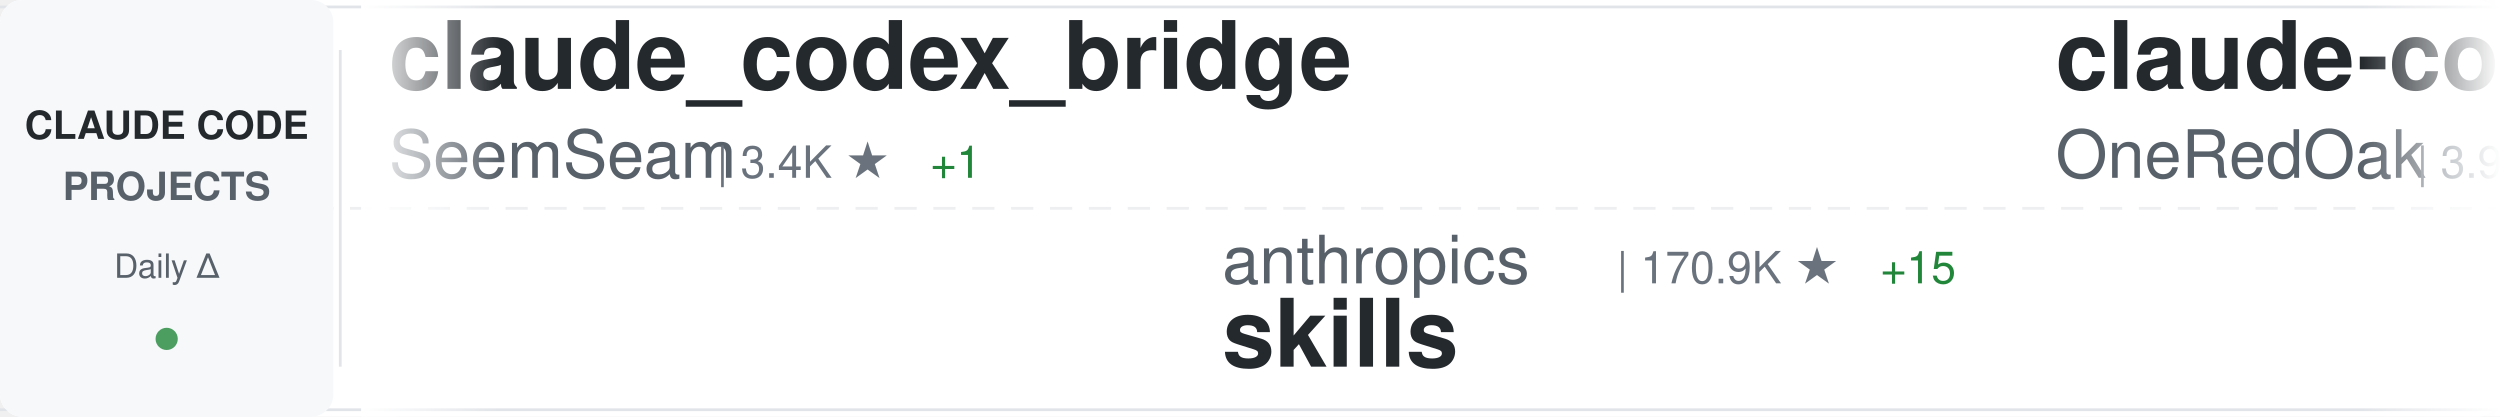
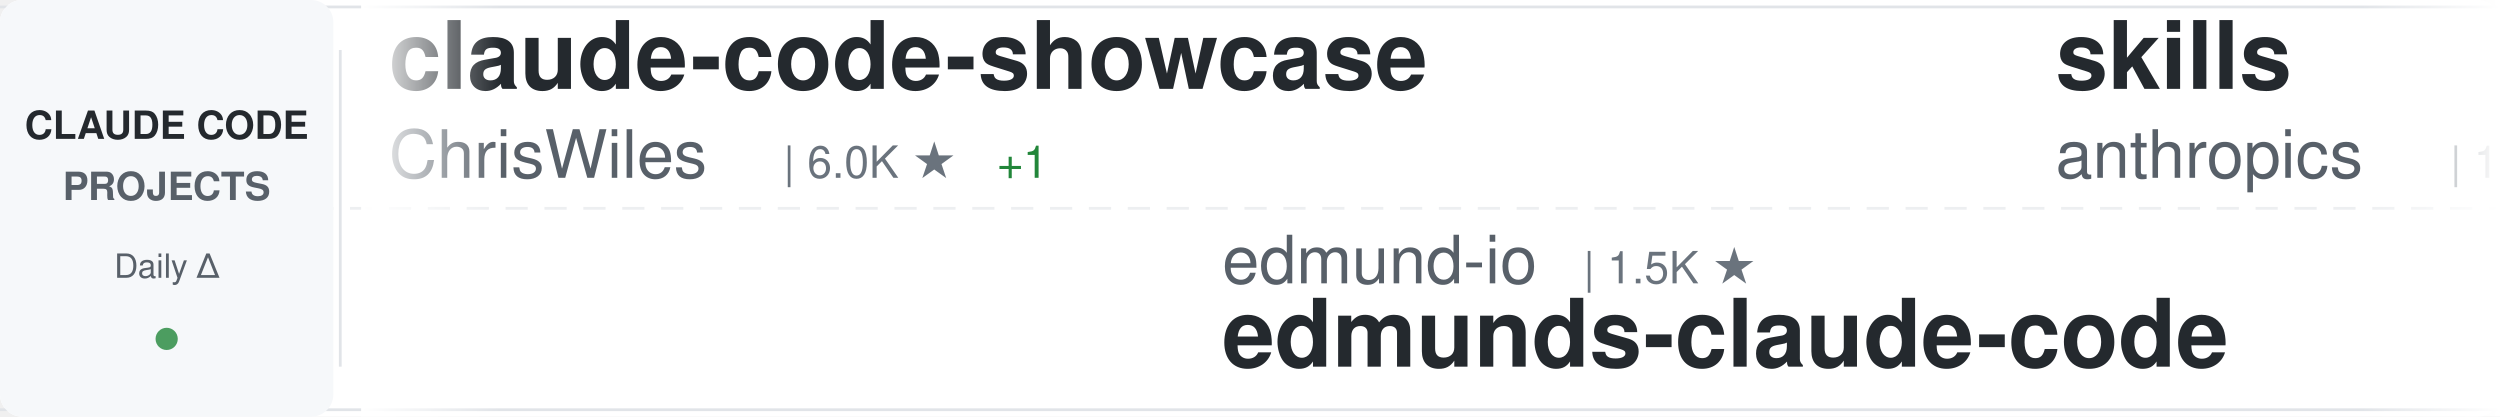
<svg xmlns="http://www.w3.org/2000/svg" width="900" height="150">
  <defs>
    <linearGradient id="awesomeLeftFade" x1="0%" y1="0%" x2="100%" y2="0%">
      <stop offset="0%" style="stop-color:#ffffff;stop-opacity:1" />
      <stop offset="100%" style="stop-color:#ffffff;stop-opacity:0" />
    </linearGradient>
    <linearGradient id="awesomeRightFade" x1="0%" y1="0%" x2="100%" y2="0%">
      <stop offset="0%" style="stop-color:#ffffff;stop-opacity:0" />
      <stop offset="100%" style="stop-color:#ffffff;stop-opacity:1" />
    </linearGradient>
  </defs>
  <rect width="900" height="150" fill="#ffffff" rx="8" />
  <rect x="0" y="2" width="900" height="1" fill="#e1e4e8" />
  <rect x="0" y="147" width="900" height="1" fill="#e1e4e8" />
  <line x1="0" y1="75" x2="900" y2="75" stroke="#e1e4e8" stroke-width="1" stroke-dasharray="8 6" opacity="0.6" />
  <rect x="0" y="0" width="120" height="150" fill="#f6f8fa" rx="8" />
  <text x="60" y="50" font-family="-apple-system, BlinkMacSystemFont, 'Segoe UI', Helvetica, Arial, sans-serif" font-size="14" font-weight="600" fill="#24292e" text-anchor="middle">CLAUDE CODE</text>
  <text x="60" y="72" font-family="-apple-system, BlinkMacSystemFont, 'Segoe UI', Helvetica, Arial, sans-serif" font-size="14" font-weight="600" fill="#586069" text-anchor="middle">PROJECTS</text>
  <text x="60" y="100" font-family="-apple-system, BlinkMacSystemFont, 'Segoe UI', Helvetica, Arial, sans-serif" font-size="12" font-weight="500" fill="#586069" text-anchor="middle">Daily Δ</text>
  <circle cx="60" cy="122" r="4" fill="#22863a" opacity="0.8" />
  <rect x="122" y="18" width="1" height="114" fill="#e1e4e8" />
  <clipPath id="awesomeTickerClip">
    <rect x="130" y="0" width="770" height="150" />
  </clipPath>
  <g clip-path="url(#awesomeTickerClip)">
    <g id="awesomeTickerItems">
      <animateTransform attributeName="transform" attributeType="XML" type="translate" from="0 0" to="-3000 0" dur="54s" repeatCount="indefinite" />
      <g transform="translate(0, 0)">
-         <text x="140" y="32" font-family="-apple-system, BlinkMacSystemFont, 'Segoe UI', Helvetica, Arial, sans-serif" font-size="34" font-weight="600" fill="#24292e">claude_codex_bridge</text>
-         <text x="140" y="64" font-family="-apple-system, BlinkMacSystemFont, 'Segoe UI', Helvetica, Arial, sans-serif" font-size="24" font-weight="400" fill="#586069">SeemSeam</text>
-         <text x="258" y="64" font-family="-apple-system, BlinkMacSystemFont, 'Segoe UI', Helvetica, Arial, sans-serif" font-size="16" font-weight="500" fill="#6a737d">| 3.4K ★</text>
-         <text x="335" y="64" font-family="-apple-system, BlinkMacSystemFont, 'Segoe UI', Helvetica, Arial, sans-serif" font-size="16" font-weight="500" fill="#22863a"> +1</text>
+         <text x="140" y="32" font-family="-apple-system, BlinkMacSystemFont, 'Segoe UI', Helvetica, Arial, sans-serif" font-size="34" font-weight="600" fill="#24292e">claude-code-showcase</text>
+         <text x="140" y="64" font-family="-apple-system, BlinkMacSystemFont, 'Segoe UI', Helvetica, Arial, sans-serif" font-size="24" font-weight="400" fill="#586069">ChrisWiles</text>
+         <text x="282" y="64" font-family="-apple-system, BlinkMacSystemFont, 'Segoe UI', Helvetica, Arial, sans-serif" font-size="16" font-weight="500" fill="#6a737d">| 6.0K ★</text>
+         <text x="359" y="64" font-family="-apple-system, BlinkMacSystemFont, 'Segoe UI', Helvetica, Arial, sans-serif" font-size="16" font-weight="500" fill="#22863a"> +1</text>
      </g>
      <g transform="translate(300, 0)">
-         <text x="140" y="102" font-family="-apple-system, BlinkMacSystemFont, 'Segoe UI', Helvetica, Arial, sans-serif" font-size="24" font-weight="400" fill="#586069">anthropics</text>
-         <text x="282" y="102" font-family="-apple-system, BlinkMacSystemFont, 'Segoe UI', Helvetica, Arial, sans-serif" font-size="16" font-weight="500" fill="#6a737d">| 170.9K ★</text>
-         <text x="377" y="102" font-family="-apple-system, BlinkMacSystemFont, 'Segoe UI', Helvetica, Arial, sans-serif" font-size="16" font-weight="500" fill="#22863a"> +15</text>
-         <text x="140" y="132" font-family="-apple-system, BlinkMacSystemFont, 'Segoe UI', Helvetica, Arial, sans-serif" font-size="34" font-weight="600" fill="#24292e">skills</text>
+         <text x="140" y="102" font-family="-apple-system, BlinkMacSystemFont, 'Segoe UI', Helvetica, Arial, sans-serif" font-size="24" font-weight="400" fill="#586069">edmund-io</text>
+         <text x="270" y="102" font-family="-apple-system, BlinkMacSystemFont, 'Segoe UI', Helvetica, Arial, sans-serif" font-size="16" font-weight="500" fill="#6a737d">| 1.5K ★</text>
+         <text x="140" y="132" font-family="-apple-system, BlinkMacSystemFont, 'Segoe UI', Helvetica, Arial, sans-serif" font-size="34" font-weight="600" fill="#24292e">edmunds-claude-code</text>
      </g>
      <g transform="translate(600, 0)">
-         <text x="140" y="32" font-family="-apple-system, BlinkMacSystemFont, 'Segoe UI', Helvetica, Arial, sans-serif" font-size="34" font-weight="600" fill="#24292e">claude-code-workflows</text>
-         <text x="140" y="64" font-family="-apple-system, BlinkMacSystemFont, 'Segoe UI', Helvetica, Arial, sans-serif" font-size="24" font-weight="400" fill="#586069">OneRedOak</text>
-         <text x="270" y="64" font-family="-apple-system, BlinkMacSystemFont, 'Segoe UI', Helvetica, Arial, sans-serif" font-size="16" font-weight="500" fill="#6a737d">| 3.9K ★</text>
+         <text x="140" y="32" font-family="-apple-system, BlinkMacSystemFont, 'Segoe UI', Helvetica, Arial, sans-serif" font-size="34" font-weight="600" fill="#24292e">skills</text>
+         <text x="140" y="64" font-family="-apple-system, BlinkMacSystemFont, 'Segoe UI', Helvetica, Arial, sans-serif" font-size="24" font-weight="400" fill="#586069">anthropics</text>
+         <text x="282" y="64" font-family="-apple-system, BlinkMacSystemFont, 'Segoe UI', Helvetica, Arial, sans-serif" font-size="16" font-weight="500" fill="#6a737d">| 170.9K ★</text>
+         <text x="377" y="64" font-family="-apple-system, BlinkMacSystemFont, 'Segoe UI', Helvetica, Arial, sans-serif" font-size="16" font-weight="500" fill="#22863a"> +13</text>
      </g>
      <g transform="translate(900, 0)">
-         <text x="140" y="102" font-family="-apple-system, BlinkMacSystemFont, 'Segoe UI', Helvetica, Arial, sans-serif" font-size="24" font-weight="400" fill="#586069">ChinaSiro</text>
-         <text x="270" y="102" font-family="-apple-system, BlinkMacSystemFont, 'Segoe UI', Helvetica, Arial, sans-serif" font-size="16" font-weight="500" fill="#6a737d">| 9.6K ★</text>
-         <text x="140" y="132" font-family="-apple-system, BlinkMacSystemFont, 'Segoe UI', Helvetica, Arial, sans-serif" font-size="34" font-weight="600" fill="#24292e">claude-code-sourcemap</text>
+         <text x="140" y="102" font-family="-apple-system, BlinkMacSystemFont, 'Segoe UI', Helvetica, Arial, sans-serif" font-size="24" font-weight="400" fill="#586069">rohitg00</text>
+         <text x="258" y="102" font-family="-apple-system, BlinkMacSystemFont, 'Segoe UI', Helvetica, Arial, sans-serif" font-size="16" font-weight="500" fill="#6a737d">| 2.5K ★</text>
+         <text x="140" y="132" font-family="-apple-system, BlinkMacSystemFont, 'Segoe UI', Helvetica, Arial, sans-serif" font-size="34" font-weight="600" fill="#24292e">awesome-claude-code-tool...</text>
      </g>
      <g transform="translate(1200, 0)">
-         <text x="140" y="32" font-family="-apple-system, BlinkMacSystemFont, 'Segoe UI', Helvetica, Arial, sans-serif" font-size="34" font-weight="600" fill="#24292e">Claude-code</text>
-         <text x="140" y="64" font-family="-apple-system, BlinkMacSystemFont, 'Segoe UI', Helvetica, Arial, sans-serif" font-size="24" font-weight="400" fill="#586069">zstmfhy</text>
-         <text x="246" y="64" font-family="-apple-system, BlinkMacSystemFont, 'Segoe UI', Helvetica, Arial, sans-serif" font-size="16" font-weight="500" fill="#6a737d">| 190 ★</text>
+         <text x="140" y="32" font-family="-apple-system, BlinkMacSystemFont, 'Segoe UI', Helvetica, Arial, sans-serif" font-size="34" font-weight="600" fill="#24292e">claude-code-hub</text>
+         <text x="140" y="64" font-family="-apple-system, BlinkMacSystemFont, 'Segoe UI', Helvetica, Arial, sans-serif" font-size="24" font-weight="400" fill="#586069">ding113</text>
+         <text x="246" y="64" font-family="-apple-system, BlinkMacSystemFont, 'Segoe UI', Helvetica, Arial, sans-serif" font-size="16" font-weight="500" fill="#6a737d">| 3.3K ★</text>
      </g>
      <g transform="translate(1500, 0)">
        <text x="140" y="102" font-family="-apple-system, BlinkMacSystemFont, 'Segoe UI', Helvetica, Arial, sans-serif" font-size="24" font-weight="400" fill="#586069">Yeachan-Heo</text>
        <text x="294" y="102" font-family="-apple-system, BlinkMacSystemFont, 'Segoe UI', Helvetica, Arial, sans-serif" font-size="16" font-weight="500" fill="#6a737d">| 38.7K ★</text>
        <text x="380" y="102" font-family="-apple-system, BlinkMacSystemFont, 'Segoe UI', Helvetica, Arial, sans-serif" font-size="16" font-weight="500" fill="#22863a"> +1</text>
        <text x="140" y="132" font-family="-apple-system, BlinkMacSystemFont, 'Segoe UI', Helvetica, Arial, sans-serif" font-size="34" font-weight="600" fill="#24292e">oh-my-claudecode</text>
      </g>
      <g transform="translate(1800, 0)">
-         <text x="140" y="32" font-family="-apple-system, BlinkMacSystemFont, 'Segoe UI', Helvetica, Arial, sans-serif" font-size="34" font-weight="600" fill="#24292e">awesome-claude-code-plug...</text>
-         <text x="140" y="64" font-family="-apple-system, BlinkMacSystemFont, 'Segoe UI', Helvetica, Arial, sans-serif" font-size="24" font-weight="400" fill="#586069">ccplugins</text>
-         <text x="270" y="64" font-family="-apple-system, BlinkMacSystemFont, 'Segoe UI', Helvetica, Arial, sans-serif" font-size="16" font-weight="500" fill="#6a737d">| 921 ★</text>
+         <text x="140" y="32" font-family="-apple-system, BlinkMacSystemFont, 'Segoe UI', Helvetica, Arial, sans-serif" font-size="34" font-weight="600" fill="#24292e">Claude-Code</text>
+         <text x="140" y="64" font-family="-apple-system, BlinkMacSystemFont, 'Segoe UI', Helvetica, Arial, sans-serif" font-size="24" font-weight="400" fill="#586069">pengchengneo</text>
+         <text x="306" y="64" font-family="-apple-system, BlinkMacSystemFont, 'Segoe UI', Helvetica, Arial, sans-serif" font-size="16" font-weight="500" fill="#6a737d">| 1.8K ★</text>
      </g>
      <g transform="translate(2100, 0)">
-         <text x="140" y="102" font-family="-apple-system, BlinkMacSystemFont, 'Segoe UI', Helvetica, Arial, sans-serif" font-size="24" font-weight="400" fill="#586069">Maciek-roboblog</text>
-         <text x="342" y="102" font-family="-apple-system, BlinkMacSystemFont, 'Segoe UI', Helvetica, Arial, sans-serif" font-size="16" font-weight="500" fill="#6a737d">| 8.6K ★</text>
-         <text x="140" y="132" font-family="-apple-system, BlinkMacSystemFont, 'Segoe UI', Helvetica, Arial, sans-serif" font-size="34" font-weight="600" fill="#24292e">Claude-Code-Usage-Monito...</text>
+         <text x="140" y="102" font-family="-apple-system, BlinkMacSystemFont, 'Segoe UI', Helvetica, Arial, sans-serif" font-size="24" font-weight="400" fill="#586069">huangserva</text>
+         <text x="282" y="102" font-family="-apple-system, BlinkMacSystemFont, 'Segoe UI', Helvetica, Arial, sans-serif" font-size="16" font-weight="500" fill="#6a737d">| 621 ★</text>
+         <text x="350" y="102" font-family="-apple-system, BlinkMacSystemFont, 'Segoe UI', Helvetica, Arial, sans-serif" font-size="16" font-weight="500" fill="#cb2431"> -1</text>
+         <text x="140" y="132" font-family="-apple-system, BlinkMacSystemFont, 'Segoe UI', Helvetica, Arial, sans-serif" font-size="34" font-weight="600" fill="#24292e">claude-code-cli</text>
      </g>
      <g transform="translate(2400, 0)">
-         <text x="140" y="32" font-family="-apple-system, BlinkMacSystemFont, 'Segoe UI', Helvetica, Arial, sans-serif" font-size="34" font-weight="600" fill="#24292e">claude-code-security-rev...</text>
-         <text x="140" y="64" font-family="-apple-system, BlinkMacSystemFont, 'Segoe UI', Helvetica, Arial, sans-serif" font-size="24" font-weight="400" fill="#586069">anthropics</text>
-         <text x="282" y="64" font-family="-apple-system, BlinkMacSystemFont, 'Segoe UI', Helvetica, Arial, sans-serif" font-size="16" font-weight="500" fill="#6a737d">| 6.0K ★</text>
-         <text x="359" y="64" font-family="-apple-system, BlinkMacSystemFont, 'Segoe UI', Helvetica, Arial, sans-serif" font-size="16" font-weight="500" fill="#22863a"> +2</text>
+         <text x="140" y="32" font-family="-apple-system, BlinkMacSystemFont, 'Segoe UI', Helvetica, Arial, sans-serif" font-size="34" font-weight="600" fill="#24292e">claude-code-best-practic...</text>
+         <text x="140" y="64" font-family="-apple-system, BlinkMacSystemFont, 'Segoe UI', Helvetica, Arial, sans-serif" font-size="24" font-weight="400" fill="#586069">shanraisshan</text>
+         <text x="306" y="64" font-family="-apple-system, BlinkMacSystemFont, 'Segoe UI', Helvetica, Arial, sans-serif" font-size="16" font-weight="500" fill="#6a737d">| 64.8K ★</text>
+         <text x="392" y="64" font-family="-apple-system, BlinkMacSystemFont, 'Segoe UI', Helvetica, Arial, sans-serif" font-size="16" font-weight="500" fill="#22863a"> +3</text>
      </g>
      <g transform="translate(2700, 0)">
-         <text x="140" y="102" font-family="-apple-system, BlinkMacSystemFont, 'Segoe UI', Helvetica, Arial, sans-serif" font-size="24" font-weight="400" fill="#586069">sugyan</text>
-         <text x="234" y="102" font-family="-apple-system, BlinkMacSystemFont, 'Segoe UI', Helvetica, Arial, sans-serif" font-size="16" font-weight="500" fill="#6a737d">| 1.1K ★</text>
-         <text x="140" y="132" font-family="-apple-system, BlinkMacSystemFont, 'Segoe UI', Helvetica, Arial, sans-serif" font-size="34" font-weight="600" fill="#24292e">claude-code-webui</text>
+         <text x="140" y="102" font-family="-apple-system, BlinkMacSystemFont, 'Segoe UI', Helvetica, Arial, sans-serif" font-size="24" font-weight="400" fill="#586069">Donchitos</text>
+         <text x="270" y="102" font-family="-apple-system, BlinkMacSystemFont, 'Segoe UI', Helvetica, Arial, sans-serif" font-size="16" font-weight="500" fill="#6a737d">| 24.4K ★</text>
+         <text x="356" y="102" font-family="-apple-system, BlinkMacSystemFont, 'Segoe UI', Helvetica, Arial, sans-serif" font-size="16" font-weight="500" fill="#22863a"> +5</text>
+         <text x="140" y="132" font-family="-apple-system, BlinkMacSystemFont, 'Segoe UI', Helvetica, Arial, sans-serif" font-size="34" font-weight="600" fill="#24292e">Claude-Code-Game-Studios</text>
      </g>
      <g transform="translate(3000, 0)">
-         <text x="140" y="32" font-family="-apple-system, BlinkMacSystemFont, 'Segoe UI', Helvetica, Arial, sans-serif" font-size="34" font-weight="600" fill="#24292e">claude_codex_bridge</text>
-         <text x="140" y="64" font-family="-apple-system, BlinkMacSystemFont, 'Segoe UI', Helvetica, Arial, sans-serif" font-size="24" font-weight="400" fill="#586069">SeemSeam</text>
-         <text x="258" y="64" font-family="-apple-system, BlinkMacSystemFont, 'Segoe UI', Helvetica, Arial, sans-serif" font-size="16" font-weight="500" fill="#6a737d">| 3.4K ★</text>
-         <text x="335" y="64" font-family="-apple-system, BlinkMacSystemFont, 'Segoe UI', Helvetica, Arial, sans-serif" font-size="16" font-weight="500" fill="#22863a"> +1</text>
+         <text x="140" y="32" font-family="-apple-system, BlinkMacSystemFont, 'Segoe UI', Helvetica, Arial, sans-serif" font-size="34" font-weight="600" fill="#24292e">claude-code-showcase</text>
+         <text x="140" y="64" font-family="-apple-system, BlinkMacSystemFont, 'Segoe UI', Helvetica, Arial, sans-serif" font-size="24" font-weight="400" fill="#586069">ChrisWiles</text>
+         <text x="282" y="64" font-family="-apple-system, BlinkMacSystemFont, 'Segoe UI', Helvetica, Arial, sans-serif" font-size="16" font-weight="500" fill="#6a737d">| 6.0K ★</text>
+         <text x="359" y="64" font-family="-apple-system, BlinkMacSystemFont, 'Segoe UI', Helvetica, Arial, sans-serif" font-size="16" font-weight="500" fill="#22863a"> +1</text>
      </g>
      <g transform="translate(3300, 0)">
-         <text x="140" y="102" font-family="-apple-system, BlinkMacSystemFont, 'Segoe UI', Helvetica, Arial, sans-serif" font-size="24" font-weight="400" fill="#586069">anthropics</text>
-         <text x="282" y="102" font-family="-apple-system, BlinkMacSystemFont, 'Segoe UI', Helvetica, Arial, sans-serif" font-size="16" font-weight="500" fill="#6a737d">| 170.9K ★</text>
-         <text x="377" y="102" font-family="-apple-system, BlinkMacSystemFont, 'Segoe UI', Helvetica, Arial, sans-serif" font-size="16" font-weight="500" fill="#22863a"> +15</text>
-         <text x="140" y="132" font-family="-apple-system, BlinkMacSystemFont, 'Segoe UI', Helvetica, Arial, sans-serif" font-size="34" font-weight="600" fill="#24292e">skills</text>
+         <text x="140" y="102" font-family="-apple-system, BlinkMacSystemFont, 'Segoe UI', Helvetica, Arial, sans-serif" font-size="24" font-weight="400" fill="#586069">edmund-io</text>
+         <text x="270" y="102" font-family="-apple-system, BlinkMacSystemFont, 'Segoe UI', Helvetica, Arial, sans-serif" font-size="16" font-weight="500" fill="#6a737d">| 1.5K ★</text>
+         <text x="140" y="132" font-family="-apple-system, BlinkMacSystemFont, 'Segoe UI', Helvetica, Arial, sans-serif" font-size="34" font-weight="600" fill="#24292e">edmunds-claude-code</text>
      </g>
      <g transform="translate(3600, 0)">
-         <text x="140" y="32" font-family="-apple-system, BlinkMacSystemFont, 'Segoe UI', Helvetica, Arial, sans-serif" font-size="34" font-weight="600" fill="#24292e">claude-code-workflows</text>
-         <text x="140" y="64" font-family="-apple-system, BlinkMacSystemFont, 'Segoe UI', Helvetica, Arial, sans-serif" font-size="24" font-weight="400" fill="#586069">OneRedOak</text>
-         <text x="270" y="64" font-family="-apple-system, BlinkMacSystemFont, 'Segoe UI', Helvetica, Arial, sans-serif" font-size="16" font-weight="500" fill="#6a737d">| 3.9K ★</text>
+         <text x="140" y="32" font-family="-apple-system, BlinkMacSystemFont, 'Segoe UI', Helvetica, Arial, sans-serif" font-size="34" font-weight="600" fill="#24292e">skills</text>
+         <text x="140" y="64" font-family="-apple-system, BlinkMacSystemFont, 'Segoe UI', Helvetica, Arial, sans-serif" font-size="24" font-weight="400" fill="#586069">anthropics</text>
+         <text x="282" y="64" font-family="-apple-system, BlinkMacSystemFont, 'Segoe UI', Helvetica, Arial, sans-serif" font-size="16" font-weight="500" fill="#6a737d">| 170.9K ★</text>
+         <text x="377" y="64" font-family="-apple-system, BlinkMacSystemFont, 'Segoe UI', Helvetica, Arial, sans-serif" font-size="16" font-weight="500" fill="#22863a"> +13</text>
      </g>
      <g transform="translate(3900, 0)">
-         <text x="140" y="102" font-family="-apple-system, BlinkMacSystemFont, 'Segoe UI', Helvetica, Arial, sans-serif" font-size="24" font-weight="400" fill="#586069">ChinaSiro</text>
-         <text x="270" y="102" font-family="-apple-system, BlinkMacSystemFont, 'Segoe UI', Helvetica, Arial, sans-serif" font-size="16" font-weight="500" fill="#6a737d">| 9.6K ★</text>
-         <text x="140" y="132" font-family="-apple-system, BlinkMacSystemFont, 'Segoe UI', Helvetica, Arial, sans-serif" font-size="34" font-weight="600" fill="#24292e">claude-code-sourcemap</text>
+         <text x="140" y="102" font-family="-apple-system, BlinkMacSystemFont, 'Segoe UI', Helvetica, Arial, sans-serif" font-size="24" font-weight="400" fill="#586069">rohitg00</text>
+         <text x="258" y="102" font-family="-apple-system, BlinkMacSystemFont, 'Segoe UI', Helvetica, Arial, sans-serif" font-size="16" font-weight="500" fill="#6a737d">| 2.5K ★</text>
+         <text x="140" y="132" font-family="-apple-system, BlinkMacSystemFont, 'Segoe UI', Helvetica, Arial, sans-serif" font-size="34" font-weight="600" fill="#24292e">awesome-claude-code-tool...</text>
      </g>
    </g>
  </g>
  <rect x="130" y="0" width="50" height="150" fill="url(#awesomeLeftFade)" />
  <rect x="850" y="0" width="50" height="150" fill="url(#awesomeRightFade)" />
</svg>
